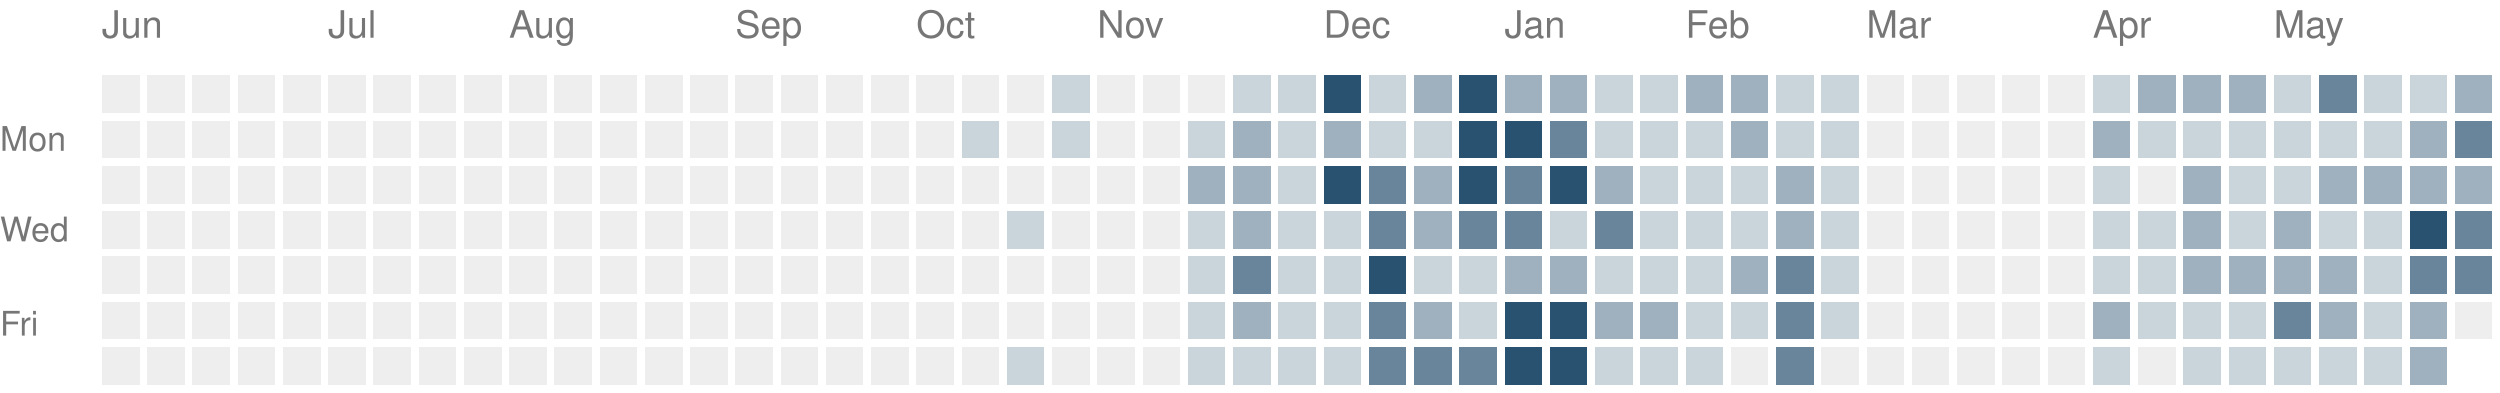
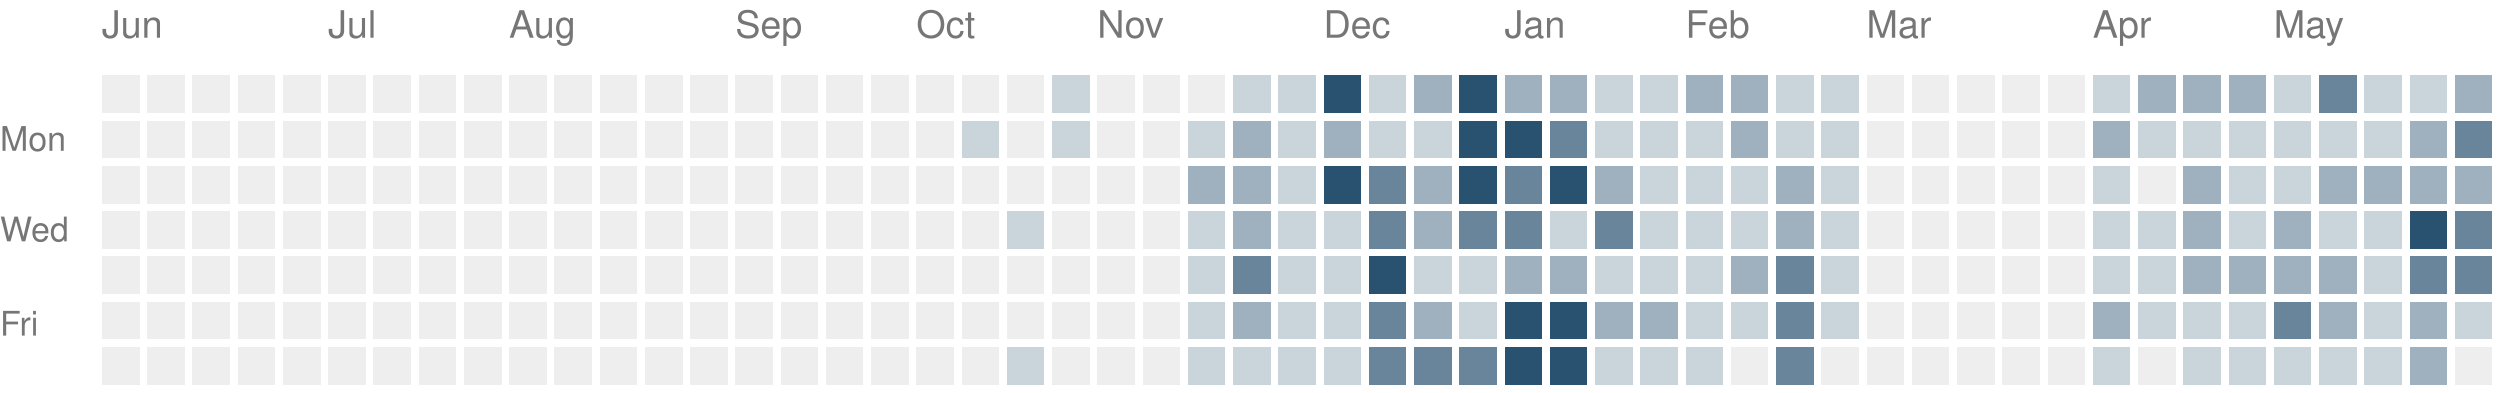
<svg xmlns="http://www.w3.org/2000/svg" version="1.1" width="663" height="104">
  <rect style="fill:#eeeeee;shape-rendering:crispedges" data-score="0" data-date="2025-06-01" x="27" y="20" width="10" height="10" />
  <rect style="fill:#eeeeee;shape-rendering:crispedges" data-score="0" data-date="2025-06-08" x="39" y="20" width="10" height="10" />
  <rect style="fill:#eeeeee;shape-rendering:crispedges" data-score="0" data-date="2025-06-15" x="51" y="20" width="10" height="10" />
  <rect style="fill:#eeeeee;shape-rendering:crispedges" data-score="0" data-date="2025-06-22" x="63" y="20" width="10" height="10" />
  <rect style="fill:#eeeeee;shape-rendering:crispedges" data-score="0" data-date="2025-06-29" x="75" y="20" width="10" height="10" />
  <rect style="fill:#eeeeee;shape-rendering:crispedges" data-score="0" data-date="2025-07-06" x="87" y="20" width="10" height="10" />
  <rect style="fill:#eeeeee;shape-rendering:crispedges" data-score="0" data-date="2025-07-13" x="99" y="20" width="10" height="10" />
  <rect style="fill:#eeeeee;shape-rendering:crispedges" data-score="0" data-date="2025-07-20" x="111" y="20" width="10" height="10" />
  <rect style="fill:#eeeeee;shape-rendering:crispedges" data-score="0" data-date="2025-07-27" x="123" y="20" width="10" height="10" />
  <rect style="fill:#eeeeee;shape-rendering:crispedges" data-score="0" data-date="2025-08-03" x="135" y="20" width="10" height="10" />
  <rect style="fill:#eeeeee;shape-rendering:crispedges" data-score="0" data-date="2025-08-10" x="147" y="20" width="10" height="10" />
  <rect style="fill:#eeeeee;shape-rendering:crispedges" data-score="0" data-date="2025-08-17" x="159" y="20" width="10" height="10" />
  <rect style="fill:#eeeeee;shape-rendering:crispedges" data-score="0" data-date="2025-08-24" x="171" y="20" width="10" height="10" />
  <rect style="fill:#eeeeee;shape-rendering:crispedges" data-score="0" data-date="2025-08-31" x="183" y="20" width="10" height="10" />
  <rect style="fill:#eeeeee;shape-rendering:crispedges" data-score="0" data-date="2025-09-07" x="195" y="20" width="10" height="10" />
  <rect style="fill:#eeeeee;shape-rendering:crispedges" data-score="0" data-date="2025-09-14" x="207" y="20" width="10" height="10" />
  <rect style="fill:#eeeeee;shape-rendering:crispedges" data-score="0" data-date="2025-09-21" x="219" y="20" width="10" height="10" />
  <rect style="fill:#eeeeee;shape-rendering:crispedges" data-score="0" data-date="2025-09-28" x="231" y="20" width="10" height="10" />
  <rect style="fill:#eeeeee;shape-rendering:crispedges" data-score="0" data-date="2025-10-05" x="243" y="20" width="10" height="10" />
  <rect style="fill:#eeeeee;shape-rendering:crispedges" data-score="0" data-date="2025-10-12" x="255" y="20" width="10" height="10" />
  <rect style="fill:#eeeeee;shape-rendering:crispedges" data-score="0" data-date="2025-10-19" x="267" y="20" width="10" height="10" />
  <rect style="fill:#cad4db;shape-rendering:crispedges" data-score="1" data-date="2025-10-26" x="279" y="20" width="10" height="10" />
  <rect style="fill:#eeeeee;shape-rendering:crispedges" data-score="0" data-date="2025-11-02" x="291" y="20" width="10" height="10" />
  <rect style="fill:#eeeeee;shape-rendering:crispedges" data-score="0" data-date="2025-11-09" x="303" y="20" width="10" height="10" />
  <rect style="fill:#eeeeee;shape-rendering:crispedges" data-score="0" data-date="2025-11-16" x="315" y="20" width="10" height="10" />
  <rect style="fill:#cad4db;shape-rendering:crispedges" data-score="1" data-date="2025-11-23" x="327" y="20" width="10" height="10" />
  <rect style="fill:#cad4db;shape-rendering:crispedges" data-score="1" data-date="2025-11-30" x="339" y="20" width="10" height="10" />
  <rect style="fill:#295170;shape-rendering:crispedges" data-score="4" data-date="2025-12-07" x="351" y="20" width="10" height="10" />
  <rect style="fill:#cad4db;shape-rendering:crispedges" data-score="1" data-date="2025-12-14" x="363" y="20" width="10" height="10" />
  <rect style="fill:#9fb1bf;shape-rendering:crispedges" data-score="2" data-date="2025-12-21" x="375" y="20" width="10" height="10" />
  <rect style="fill:#295170;shape-rendering:crispedges" data-score="4" data-date="2025-12-28" x="387" y="20" width="10" height="10" />
  <rect style="fill:#9fb1bf;shape-rendering:crispedges" data-score="2" data-date="2026-01-04" x="399" y="20" width="10" height="10" />
  <rect style="fill:#9fb1bf;shape-rendering:crispedges" data-score="2" data-date="2026-01-11" x="411" y="20" width="10" height="10" />
  <rect style="fill:#cad4db;shape-rendering:crispedges" data-score="1" data-date="2026-01-18" x="423" y="20" width="10" height="10" />
  <rect style="fill:#cad4db;shape-rendering:crispedges" data-score="1" data-date="2026-01-25" x="435" y="20" width="10" height="10" />
  <rect style="fill:#9fb1bf;shape-rendering:crispedges" data-score="2" data-date="2026-02-01" x="447" y="20" width="10" height="10" />
  <rect style="fill:#9fb1bf;shape-rendering:crispedges" data-score="2" data-date="2026-02-08" x="459" y="20" width="10" height="10" />
  <rect style="fill:#cad4db;shape-rendering:crispedges" data-score="1" data-date="2026-02-15" x="471" y="20" width="10" height="10" />
  <rect style="fill:#cad4db;shape-rendering:crispedges" data-score="1" data-date="2026-02-22" x="483" y="20" width="10" height="10" />
  <rect style="fill:#eeeeee;shape-rendering:crispedges" data-score="0" data-date="2026-03-01" x="495" y="20" width="10" height="10" />
  <rect style="fill:#eeeeee;shape-rendering:crispedges" data-score="0" data-date="2026-03-08" x="507" y="20" width="10" height="10" />
  <rect style="fill:#eeeeee;shape-rendering:crispedges" data-score="0" data-date="2026-03-15" x="519" y="20" width="10" height="10" />
  <rect style="fill:#eeeeee;shape-rendering:crispedges" data-score="0" data-date="2026-03-22" x="531" y="20" width="10" height="10" />
  <rect style="fill:#eeeeee;shape-rendering:crispedges" data-score="0" data-date="2026-03-29" x="543" y="20" width="10" height="10" />
  <rect style="fill:#cad4db;shape-rendering:crispedges" data-score="1" data-date="2026-04-05" x="555" y="20" width="10" height="10" />
  <rect style="fill:#9fb1bf;shape-rendering:crispedges" data-score="2" data-date="2026-04-12" x="567" y="20" width="10" height="10" />
  <rect style="fill:#9fb1bf;shape-rendering:crispedges" data-score="2" data-date="2026-04-19" x="579" y="20" width="10" height="10" />
  <rect style="fill:#9fb1bf;shape-rendering:crispedges" data-score="2" data-date="2026-04-26" x="591" y="20" width="10" height="10" />
  <rect style="fill:#cad4db;shape-rendering:crispedges" data-score="1" data-date="2026-05-03" x="603" y="20" width="10" height="10" />
  <rect style="fill:#69859b;shape-rendering:crispedges" data-score="3" data-date="2026-05-10" x="615" y="20" width="10" height="10" />
  <rect style="fill:#cad4db;shape-rendering:crispedges" data-score="1" data-date="2026-05-17" x="627" y="20" width="10" height="10" />
  <rect style="fill:#cad4db;shape-rendering:crispedges" data-score="1" data-date="2026-05-24" x="639" y="20" width="10" height="10" />
  <rect style="fill:#9fb1bf;shape-rendering:crispedges" data-score="2" data-date="2026-05-31" x="651" y="20" width="10" height="10" />
  <rect style="fill:#eeeeee;shape-rendering:crispedges" data-score="0" data-date="2025-06-02" x="27" y="32" width="10" height="10" />
  <rect style="fill:#eeeeee;shape-rendering:crispedges" data-score="0" data-date="2025-06-09" x="39" y="32" width="10" height="10" />
  <rect style="fill:#eeeeee;shape-rendering:crispedges" data-score="0" data-date="2025-06-16" x="51" y="32" width="10" height="10" />
  <rect style="fill:#eeeeee;shape-rendering:crispedges" data-score="0" data-date="2025-06-23" x="63" y="32" width="10" height="10" />
  <rect style="fill:#eeeeee;shape-rendering:crispedges" data-score="0" data-date="2025-06-30" x="75" y="32" width="10" height="10" />
  <rect style="fill:#eeeeee;shape-rendering:crispedges" data-score="0" data-date="2025-07-07" x="87" y="32" width="10" height="10" />
  <rect style="fill:#eeeeee;shape-rendering:crispedges" data-score="0" data-date="2025-07-14" x="99" y="32" width="10" height="10" />
  <rect style="fill:#eeeeee;shape-rendering:crispedges" data-score="0" data-date="2025-07-21" x="111" y="32" width="10" height="10" />
  <rect style="fill:#eeeeee;shape-rendering:crispedges" data-score="0" data-date="2025-07-28" x="123" y="32" width="10" height="10" />
  <rect style="fill:#eeeeee;shape-rendering:crispedges" data-score="0" data-date="2025-08-04" x="135" y="32" width="10" height="10" />
  <rect style="fill:#eeeeee;shape-rendering:crispedges" data-score="0" data-date="2025-08-11" x="147" y="32" width="10" height="10" />
  <rect style="fill:#eeeeee;shape-rendering:crispedges" data-score="0" data-date="2025-08-18" x="159" y="32" width="10" height="10" />
  <rect style="fill:#eeeeee;shape-rendering:crispedges" data-score="0" data-date="2025-08-25" x="171" y="32" width="10" height="10" />
  <rect style="fill:#eeeeee;shape-rendering:crispedges" data-score="0" data-date="2025-09-01" x="183" y="32" width="10" height="10" />
  <rect style="fill:#eeeeee;shape-rendering:crispedges" data-score="0" data-date="2025-09-08" x="195" y="32" width="10" height="10" />
  <rect style="fill:#eeeeee;shape-rendering:crispedges" data-score="0" data-date="2025-09-15" x="207" y="32" width="10" height="10" />
  <rect style="fill:#eeeeee;shape-rendering:crispedges" data-score="0" data-date="2025-09-22" x="219" y="32" width="10" height="10" />
  <rect style="fill:#eeeeee;shape-rendering:crispedges" data-score="0" data-date="2025-09-29" x="231" y="32" width="10" height="10" />
  <rect style="fill:#eeeeee;shape-rendering:crispedges" data-score="0" data-date="2025-10-06" x="243" y="32" width="10" height="10" />
  <rect style="fill:#cad4db;shape-rendering:crispedges" data-score="1" data-date="2025-10-13" x="255" y="32" width="10" height="10" />
  <rect style="fill:#eeeeee;shape-rendering:crispedges" data-score="0" data-date="2025-10-20" x="267" y="32" width="10" height="10" />
  <rect style="fill:#cad4db;shape-rendering:crispedges" data-score="1" data-date="2025-10-27" x="279" y="32" width="10" height="10" />
  <rect style="fill:#eeeeee;shape-rendering:crispedges" data-score="0" data-date="2025-11-03" x="291" y="32" width="10" height="10" />
  <rect style="fill:#eeeeee;shape-rendering:crispedges" data-score="0" data-date="2025-11-10" x="303" y="32" width="10" height="10" />
  <rect style="fill:#cad4db;shape-rendering:crispedges" data-score="1" data-date="2025-11-17" x="315" y="32" width="10" height="10" />
  <rect style="fill:#9fb1bf;shape-rendering:crispedges" data-score="2" data-date="2025-11-24" x="327" y="32" width="10" height="10" />
  <rect style="fill:#cad4db;shape-rendering:crispedges" data-score="1" data-date="2025-12-01" x="339" y="32" width="10" height="10" />
  <rect style="fill:#9fb1bf;shape-rendering:crispedges" data-score="2" data-date="2025-12-08" x="351" y="32" width="10" height="10" />
  <rect style="fill:#cad4db;shape-rendering:crispedges" data-score="1" data-date="2025-12-15" x="363" y="32" width="10" height="10" />
  <rect style="fill:#cad4db;shape-rendering:crispedges" data-score="1" data-date="2025-12-22" x="375" y="32" width="10" height="10" />
  <rect style="fill:#295170;shape-rendering:crispedges" data-score="4" data-date="2025-12-29" x="387" y="32" width="10" height="10" />
  <rect style="fill:#295170;shape-rendering:crispedges" data-score="4" data-date="2026-01-05" x="399" y="32" width="10" height="10" />
  <rect style="fill:#69859b;shape-rendering:crispedges" data-score="3" data-date="2026-01-12" x="411" y="32" width="10" height="10" />
  <rect style="fill:#cad4db;shape-rendering:crispedges" data-score="1" data-date="2026-01-19" x="423" y="32" width="10" height="10" />
  <rect style="fill:#cad4db;shape-rendering:crispedges" data-score="1" data-date="2026-01-26" x="435" y="32" width="10" height="10" />
  <rect style="fill:#cad4db;shape-rendering:crispedges" data-score="1" data-date="2026-02-02" x="447" y="32" width="10" height="10" />
  <rect style="fill:#9fb1bf;shape-rendering:crispedges" data-score="2" data-date="2026-02-09" x="459" y="32" width="10" height="10" />
  <rect style="fill:#cad4db;shape-rendering:crispedges" data-score="1" data-date="2026-02-16" x="471" y="32" width="10" height="10" />
  <rect style="fill:#cad4db;shape-rendering:crispedges" data-score="1" data-date="2026-02-23" x="483" y="32" width="10" height="10" />
  <rect style="fill:#eeeeee;shape-rendering:crispedges" data-score="0" data-date="2026-03-02" x="495" y="32" width="10" height="10" />
  <rect style="fill:#eeeeee;shape-rendering:crispedges" data-score="0" data-date="2026-03-09" x="507" y="32" width="10" height="10" />
  <rect style="fill:#eeeeee;shape-rendering:crispedges" data-score="0" data-date="2026-03-16" x="519" y="32" width="10" height="10" />
  <rect style="fill:#eeeeee;shape-rendering:crispedges" data-score="0" data-date="2026-03-23" x="531" y="32" width="10" height="10" />
  <rect style="fill:#eeeeee;shape-rendering:crispedges" data-score="0" data-date="2026-03-30" x="543" y="32" width="10" height="10" />
  <rect style="fill:#9fb1bf;shape-rendering:crispedges" data-score="2" data-date="2026-04-06" x="555" y="32" width="10" height="10" />
  <rect style="fill:#cad4db;shape-rendering:crispedges" data-score="1" data-date="2026-04-13" x="567" y="32" width="10" height="10" />
  <rect style="fill:#cad4db;shape-rendering:crispedges" data-score="1" data-date="2026-04-20" x="579" y="32" width="10" height="10" />
  <rect style="fill:#cad4db;shape-rendering:crispedges" data-score="1" data-date="2026-04-27" x="591" y="32" width="10" height="10" />
  <rect style="fill:#cad4db;shape-rendering:crispedges" data-score="1" data-date="2026-05-04" x="603" y="32" width="10" height="10" />
  <rect style="fill:#cad4db;shape-rendering:crispedges" data-score="1" data-date="2026-05-11" x="615" y="32" width="10" height="10" />
  <rect style="fill:#cad4db;shape-rendering:crispedges" data-score="1" data-date="2026-05-18" x="627" y="32" width="10" height="10" />
  <rect style="fill:#9fb1bf;shape-rendering:crispedges" data-score="2" data-date="2026-05-25" x="639" y="32" width="10" height="10" />
  <rect style="fill:#69859b;shape-rendering:crispedges" data-score="3" data-date="2026-06-01" x="651" y="32" width="10" height="10" />
  <rect style="fill:#eeeeee;shape-rendering:crispedges" data-score="0" data-date="2025-06-03" x="27" y="44" width="10" height="10" />
  <rect style="fill:#eeeeee;shape-rendering:crispedges" data-score="0" data-date="2025-06-10" x="39" y="44" width="10" height="10" />
  <rect style="fill:#eeeeee;shape-rendering:crispedges" data-score="0" data-date="2025-06-17" x="51" y="44" width="10" height="10" />
  <rect style="fill:#eeeeee;shape-rendering:crispedges" data-score="0" data-date="2025-06-24" x="63" y="44" width="10" height="10" />
  <rect style="fill:#eeeeee;shape-rendering:crispedges" data-score="0" data-date="2025-07-01" x="75" y="44" width="10" height="10" />
  <rect style="fill:#eeeeee;shape-rendering:crispedges" data-score="0" data-date="2025-07-08" x="87" y="44" width="10" height="10" />
  <rect style="fill:#eeeeee;shape-rendering:crispedges" data-score="0" data-date="2025-07-15" x="99" y="44" width="10" height="10" />
  <rect style="fill:#eeeeee;shape-rendering:crispedges" data-score="0" data-date="2025-07-22" x="111" y="44" width="10" height="10" />
  <rect style="fill:#eeeeee;shape-rendering:crispedges" data-score="0" data-date="2025-07-29" x="123" y="44" width="10" height="10" />
  <rect style="fill:#eeeeee;shape-rendering:crispedges" data-score="0" data-date="2025-08-05" x="135" y="44" width="10" height="10" />
  <rect style="fill:#eeeeee;shape-rendering:crispedges" data-score="0" data-date="2025-08-12" x="147" y="44" width="10" height="10" />
  <rect style="fill:#eeeeee;shape-rendering:crispedges" data-score="0" data-date="2025-08-19" x="159" y="44" width="10" height="10" />
  <rect style="fill:#eeeeee;shape-rendering:crispedges" data-score="0" data-date="2025-08-26" x="171" y="44" width="10" height="10" />
  <rect style="fill:#eeeeee;shape-rendering:crispedges" data-score="0" data-date="2025-09-02" x="183" y="44" width="10" height="10" />
  <rect style="fill:#eeeeee;shape-rendering:crispedges" data-score="0" data-date="2025-09-09" x="195" y="44" width="10" height="10" />
  <rect style="fill:#eeeeee;shape-rendering:crispedges" data-score="0" data-date="2025-09-16" x="207" y="44" width="10" height="10" />
  <rect style="fill:#eeeeee;shape-rendering:crispedges" data-score="0" data-date="2025-09-23" x="219" y="44" width="10" height="10" />
  <rect style="fill:#eeeeee;shape-rendering:crispedges" data-score="0" data-date="2025-09-30" x="231" y="44" width="10" height="10" />
  <rect style="fill:#eeeeee;shape-rendering:crispedges" data-score="0" data-date="2025-10-07" x="243" y="44" width="10" height="10" />
  <rect style="fill:#eeeeee;shape-rendering:crispedges" data-score="0" data-date="2025-10-14" x="255" y="44" width="10" height="10" />
  <rect style="fill:#eeeeee;shape-rendering:crispedges" data-score="0" data-date="2025-10-21" x="267" y="44" width="10" height="10" />
  <rect style="fill:#eeeeee;shape-rendering:crispedges" data-score="0" data-date="2025-10-28" x="279" y="44" width="10" height="10" />
  <rect style="fill:#eeeeee;shape-rendering:crispedges" data-score="0" data-date="2025-11-04" x="291" y="44" width="10" height="10" />
  <rect style="fill:#eeeeee;shape-rendering:crispedges" data-score="0" data-date="2025-11-11" x="303" y="44" width="10" height="10" />
  <rect style="fill:#9fb1bf;shape-rendering:crispedges" data-score="2" data-date="2025-11-18" x="315" y="44" width="10" height="10" />
  <rect style="fill:#9fb1bf;shape-rendering:crispedges" data-score="2" data-date="2025-11-25" x="327" y="44" width="10" height="10" />
  <rect style="fill:#cad4db;shape-rendering:crispedges" data-score="1" data-date="2025-12-02" x="339" y="44" width="10" height="10" />
  <rect style="fill:#295170;shape-rendering:crispedges" data-score="4" data-date="2025-12-09" x="351" y="44" width="10" height="10" />
  <rect style="fill:#69859b;shape-rendering:crispedges" data-score="3" data-date="2025-12-16" x="363" y="44" width="10" height="10" />
  <rect style="fill:#9fb1bf;shape-rendering:crispedges" data-score="2" data-date="2025-12-23" x="375" y="44" width="10" height="10" />
  <rect style="fill:#295170;shape-rendering:crispedges" data-score="4" data-date="2025-12-30" x="387" y="44" width="10" height="10" />
  <rect style="fill:#69859b;shape-rendering:crispedges" data-score="3" data-date="2026-01-06" x="399" y="44" width="10" height="10" />
  <rect style="fill:#295170;shape-rendering:crispedges" data-score="4" data-date="2026-01-13" x="411" y="44" width="10" height="10" />
  <rect style="fill:#9fb1bf;shape-rendering:crispedges" data-score="2" data-date="2026-01-20" x="423" y="44" width="10" height="10" />
  <rect style="fill:#cad4db;shape-rendering:crispedges" data-score="1" data-date="2026-01-27" x="435" y="44" width="10" height="10" />
  <rect style="fill:#cad4db;shape-rendering:crispedges" data-score="1" data-date="2026-02-03" x="447" y="44" width="10" height="10" />
  <rect style="fill:#cad4db;shape-rendering:crispedges" data-score="1" data-date="2026-02-10" x="459" y="44" width="10" height="10" />
  <rect style="fill:#9fb1bf;shape-rendering:crispedges" data-score="2" data-date="2026-02-17" x="471" y="44" width="10" height="10" />
  <rect style="fill:#cad4db;shape-rendering:crispedges" data-score="1" data-date="2026-02-24" x="483" y="44" width="10" height="10" />
  <rect style="fill:#eeeeee;shape-rendering:crispedges" data-score="0" data-date="2026-03-03" x="495" y="44" width="10" height="10" />
  <rect style="fill:#eeeeee;shape-rendering:crispedges" data-score="0" data-date="2026-03-10" x="507" y="44" width="10" height="10" />
  <rect style="fill:#eeeeee;shape-rendering:crispedges" data-score="0" data-date="2026-03-17" x="519" y="44" width="10" height="10" />
  <rect style="fill:#eeeeee;shape-rendering:crispedges" data-score="0" data-date="2026-03-24" x="531" y="44" width="10" height="10" />
  <rect style="fill:#eeeeee;shape-rendering:crispedges" data-score="0" data-date="2026-03-31" x="543" y="44" width="10" height="10" />
  <rect style="fill:#cad4db;shape-rendering:crispedges" data-score="1" data-date="2026-04-07" x="555" y="44" width="10" height="10" />
  <rect style="fill:#eeeeee;shape-rendering:crispedges" data-score="0" data-date="2026-04-14" x="567" y="44" width="10" height="10" />
  <rect style="fill:#9fb1bf;shape-rendering:crispedges" data-score="2" data-date="2026-04-21" x="579" y="44" width="10" height="10" />
  <rect style="fill:#cad4db;shape-rendering:crispedges" data-score="1" data-date="2026-04-28" x="591" y="44" width="10" height="10" />
  <rect style="fill:#cad4db;shape-rendering:crispedges" data-score="1" data-date="2026-05-05" x="603" y="44" width="10" height="10" />
  <rect style="fill:#9fb1bf;shape-rendering:crispedges" data-score="2" data-date="2026-05-12" x="615" y="44" width="10" height="10" />
  <rect style="fill:#9fb1bf;shape-rendering:crispedges" data-score="2" data-date="2026-05-19" x="627" y="44" width="10" height="10" />
  <rect style="fill:#9fb1bf;shape-rendering:crispedges" data-score="2" data-date="2026-05-26" x="639" y="44" width="10" height="10" />
  <rect style="fill:#9fb1bf;shape-rendering:crispedges" data-score="2" data-date="2026-06-02" x="651" y="44" width="10" height="10" />
  <rect style="fill:#eeeeee;shape-rendering:crispedges" data-score="0" data-date="2025-06-04" x="27" y="56" width="10" height="10" />
  <rect style="fill:#eeeeee;shape-rendering:crispedges" data-score="0" data-date="2025-06-11" x="39" y="56" width="10" height="10" />
  <rect style="fill:#eeeeee;shape-rendering:crispedges" data-score="0" data-date="2025-06-18" x="51" y="56" width="10" height="10" />
  <rect style="fill:#eeeeee;shape-rendering:crispedges" data-score="0" data-date="2025-06-25" x="63" y="56" width="10" height="10" />
  <rect style="fill:#eeeeee;shape-rendering:crispedges" data-score="0" data-date="2025-07-02" x="75" y="56" width="10" height="10" />
  <rect style="fill:#eeeeee;shape-rendering:crispedges" data-score="0" data-date="2025-07-09" x="87" y="56" width="10" height="10" />
  <rect style="fill:#eeeeee;shape-rendering:crispedges" data-score="0" data-date="2025-07-16" x="99" y="56" width="10" height="10" />
  <rect style="fill:#eeeeee;shape-rendering:crispedges" data-score="0" data-date="2025-07-23" x="111" y="56" width="10" height="10" />
  <rect style="fill:#eeeeee;shape-rendering:crispedges" data-score="0" data-date="2025-07-30" x="123" y="56" width="10" height="10" />
  <rect style="fill:#eeeeee;shape-rendering:crispedges" data-score="0" data-date="2025-08-06" x="135" y="56" width="10" height="10" />
  <rect style="fill:#eeeeee;shape-rendering:crispedges" data-score="0" data-date="2025-08-13" x="147" y="56" width="10" height="10" />
  <rect style="fill:#eeeeee;shape-rendering:crispedges" data-score="0" data-date="2025-08-20" x="159" y="56" width="10" height="10" />
  <rect style="fill:#eeeeee;shape-rendering:crispedges" data-score="0" data-date="2025-08-27" x="171" y="56" width="10" height="10" />
  <rect style="fill:#eeeeee;shape-rendering:crispedges" data-score="0" data-date="2025-09-03" x="183" y="56" width="10" height="10" />
  <rect style="fill:#eeeeee;shape-rendering:crispedges" data-score="0" data-date="2025-09-10" x="195" y="56" width="10" height="10" />
  <rect style="fill:#eeeeee;shape-rendering:crispedges" data-score="0" data-date="2025-09-17" x="207" y="56" width="10" height="10" />
  <rect style="fill:#eeeeee;shape-rendering:crispedges" data-score="0" data-date="2025-09-24" x="219" y="56" width="10" height="10" />
  <rect style="fill:#eeeeee;shape-rendering:crispedges" data-score="0" data-date="2025-10-01" x="231" y="56" width="10" height="10" />
  <rect style="fill:#eeeeee;shape-rendering:crispedges" data-score="0" data-date="2025-10-08" x="243" y="56" width="10" height="10" />
  <rect style="fill:#eeeeee;shape-rendering:crispedges" data-score="0" data-date="2025-10-15" x="255" y="56" width="10" height="10" />
  <rect style="fill:#cad4db;shape-rendering:crispedges" data-score="1" data-date="2025-10-22" x="267" y="56" width="10" height="10" />
  <rect style="fill:#eeeeee;shape-rendering:crispedges" data-score="0" data-date="2025-10-29" x="279" y="56" width="10" height="10" />
  <rect style="fill:#eeeeee;shape-rendering:crispedges" data-score="0" data-date="2025-11-05" x="291" y="56" width="10" height="10" />
  <rect style="fill:#eeeeee;shape-rendering:crispedges" data-score="0" data-date="2025-11-12" x="303" y="56" width="10" height="10" />
  <rect style="fill:#cad4db;shape-rendering:crispedges" data-score="1" data-date="2025-11-19" x="315" y="56" width="10" height="10" />
  <rect style="fill:#9fb1bf;shape-rendering:crispedges" data-score="2" data-date="2025-11-26" x="327" y="56" width="10" height="10" />
  <rect style="fill:#cad4db;shape-rendering:crispedges" data-score="1" data-date="2025-12-03" x="339" y="56" width="10" height="10" />
  <rect style="fill:#cad4db;shape-rendering:crispedges" data-score="1" data-date="2025-12-10" x="351" y="56" width="10" height="10" />
  <rect style="fill:#69859b;shape-rendering:crispedges" data-score="3" data-date="2025-12-17" x="363" y="56" width="10" height="10" />
  <rect style="fill:#9fb1bf;shape-rendering:crispedges" data-score="2" data-date="2025-12-24" x="375" y="56" width="10" height="10" />
  <rect style="fill:#69859b;shape-rendering:crispedges" data-score="3" data-date="2025-12-31" x="387" y="56" width="10" height="10" />
  <rect style="fill:#69859b;shape-rendering:crispedges" data-score="3" data-date="2026-01-07" x="399" y="56" width="10" height="10" />
  <rect style="fill:#cad4db;shape-rendering:crispedges" data-score="1" data-date="2026-01-14" x="411" y="56" width="10" height="10" />
  <rect style="fill:#69859b;shape-rendering:crispedges" data-score="3" data-date="2026-01-21" x="423" y="56" width="10" height="10" />
  <rect style="fill:#cad4db;shape-rendering:crispedges" data-score="1" data-date="2026-01-28" x="435" y="56" width="10" height="10" />
  <rect style="fill:#cad4db;shape-rendering:crispedges" data-score="1" data-date="2026-02-04" x="447" y="56" width="10" height="10" />
  <rect style="fill:#cad4db;shape-rendering:crispedges" data-score="1" data-date="2026-02-11" x="459" y="56" width="10" height="10" />
  <rect style="fill:#9fb1bf;shape-rendering:crispedges" data-score="2" data-date="2026-02-18" x="471" y="56" width="10" height="10" />
  <rect style="fill:#cad4db;shape-rendering:crispedges" data-score="1" data-date="2026-02-25" x="483" y="56" width="10" height="10" />
  <rect style="fill:#eeeeee;shape-rendering:crispedges" data-score="0" data-date="2026-03-04" x="495" y="56" width="10" height="10" />
  <rect style="fill:#eeeeee;shape-rendering:crispedges" data-score="0" data-date="2026-03-11" x="507" y="56" width="10" height="10" />
  <rect style="fill:#eeeeee;shape-rendering:crispedges" data-score="0" data-date="2026-03-18" x="519" y="56" width="10" height="10" />
  <rect style="fill:#eeeeee;shape-rendering:crispedges" data-score="0" data-date="2026-03-25" x="531" y="56" width="10" height="10" />
  <rect style="fill:#eeeeee;shape-rendering:crispedges" data-score="0" data-date="2026-04-01" x="543" y="56" width="10" height="10" />
  <rect style="fill:#cad4db;shape-rendering:crispedges" data-score="1" data-date="2026-04-08" x="555" y="56" width="10" height="10" />
  <rect style="fill:#cad4db;shape-rendering:crispedges" data-score="1" data-date="2026-04-15" x="567" y="56" width="10" height="10" />
  <rect style="fill:#9fb1bf;shape-rendering:crispedges" data-score="2" data-date="2026-04-22" x="579" y="56" width="10" height="10" />
  <rect style="fill:#cad4db;shape-rendering:crispedges" data-score="1" data-date="2026-04-29" x="591" y="56" width="10" height="10" />
  <rect style="fill:#9fb1bf;shape-rendering:crispedges" data-score="2" data-date="2026-05-06" x="603" y="56" width="10" height="10" />
  <rect style="fill:#cad4db;shape-rendering:crispedges" data-score="1" data-date="2026-05-13" x="615" y="56" width="10" height="10" />
  <rect style="fill:#cad4db;shape-rendering:crispedges" data-score="1" data-date="2026-05-20" x="627" y="56" width="10" height="10" />
  <rect style="fill:#295170;shape-rendering:crispedges" data-score="4" data-date="2026-05-27" x="639" y="56" width="10" height="10" />
  <rect style="fill:#69859b;shape-rendering:crispedges" data-score="3" data-date="2026-06-03" x="651" y="56" width="10" height="10" />
  <rect style="fill:#eeeeee;shape-rendering:crispedges" data-score="0" data-date="2025-06-05" x="27" y="68" width="10" height="10" />
  <rect style="fill:#eeeeee;shape-rendering:crispedges" data-score="0" data-date="2025-06-12" x="39" y="68" width="10" height="10" />
  <rect style="fill:#eeeeee;shape-rendering:crispedges" data-score="0" data-date="2025-06-19" x="51" y="68" width="10" height="10" />
  <rect style="fill:#eeeeee;shape-rendering:crispedges" data-score="0" data-date="2025-06-26" x="63" y="68" width="10" height="10" />
  <rect style="fill:#eeeeee;shape-rendering:crispedges" data-score="0" data-date="2025-07-03" x="75" y="68" width="10" height="10" />
  <rect style="fill:#eeeeee;shape-rendering:crispedges" data-score="0" data-date="2025-07-10" x="87" y="68" width="10" height="10" />
  <rect style="fill:#eeeeee;shape-rendering:crispedges" data-score="0" data-date="2025-07-17" x="99" y="68" width="10" height="10" />
  <rect style="fill:#eeeeee;shape-rendering:crispedges" data-score="0" data-date="2025-07-24" x="111" y="68" width="10" height="10" />
  <rect style="fill:#eeeeee;shape-rendering:crispedges" data-score="0" data-date="2025-07-31" x="123" y="68" width="10" height="10" />
  <rect style="fill:#eeeeee;shape-rendering:crispedges" data-score="0" data-date="2025-08-07" x="135" y="68" width="10" height="10" />
  <rect style="fill:#eeeeee;shape-rendering:crispedges" data-score="0" data-date="2025-08-14" x="147" y="68" width="10" height="10" />
  <rect style="fill:#eeeeee;shape-rendering:crispedges" data-score="0" data-date="2025-08-21" x="159" y="68" width="10" height="10" />
  <rect style="fill:#eeeeee;shape-rendering:crispedges" data-score="0" data-date="2025-08-28" x="171" y="68" width="10" height="10" />
  <rect style="fill:#eeeeee;shape-rendering:crispedges" data-score="0" data-date="2025-09-04" x="183" y="68" width="10" height="10" />
  <rect style="fill:#eeeeee;shape-rendering:crispedges" data-score="0" data-date="2025-09-11" x="195" y="68" width="10" height="10" />
  <rect style="fill:#eeeeee;shape-rendering:crispedges" data-score="0" data-date="2025-09-18" x="207" y="68" width="10" height="10" />
  <rect style="fill:#eeeeee;shape-rendering:crispedges" data-score="0" data-date="2025-09-25" x="219" y="68" width="10" height="10" />
  <rect style="fill:#eeeeee;shape-rendering:crispedges" data-score="0" data-date="2025-10-02" x="231" y="68" width="10" height="10" />
  <rect style="fill:#eeeeee;shape-rendering:crispedges" data-score="0" data-date="2025-10-09" x="243" y="68" width="10" height="10" />
  <rect style="fill:#eeeeee;shape-rendering:crispedges" data-score="0" data-date="2025-10-16" x="255" y="68" width="10" height="10" />
  <rect style="fill:#eeeeee;shape-rendering:crispedges" data-score="0" data-date="2025-10-23" x="267" y="68" width="10" height="10" />
  <rect style="fill:#eeeeee;shape-rendering:crispedges" data-score="0" data-date="2025-10-30" x="279" y="68" width="10" height="10" />
  <rect style="fill:#eeeeee;shape-rendering:crispedges" data-score="0" data-date="2025-11-06" x="291" y="68" width="10" height="10" />
  <rect style="fill:#eeeeee;shape-rendering:crispedges" data-score="0" data-date="2025-11-13" x="303" y="68" width="10" height="10" />
  <rect style="fill:#cad4db;shape-rendering:crispedges" data-score="1" data-date="2025-11-20" x="315" y="68" width="10" height="10" />
  <rect style="fill:#69859b;shape-rendering:crispedges" data-score="3" data-date="2025-11-27" x="327" y="68" width="10" height="10" />
  <rect style="fill:#cad4db;shape-rendering:crispedges" data-score="1" data-date="2025-12-04" x="339" y="68" width="10" height="10" />
  <rect style="fill:#cad4db;shape-rendering:crispedges" data-score="1" data-date="2025-12-11" x="351" y="68" width="10" height="10" />
  <rect style="fill:#295170;shape-rendering:crispedges" data-score="4" data-date="2025-12-18" x="363" y="68" width="10" height="10" />
  <rect style="fill:#cad4db;shape-rendering:crispedges" data-score="1" data-date="2025-12-25" x="375" y="68" width="10" height="10" />
  <rect style="fill:#cad4db;shape-rendering:crispedges" data-score="1" data-date="2026-01-01" x="387" y="68" width="10" height="10" />
  <rect style="fill:#9fb1bf;shape-rendering:crispedges" data-score="2" data-date="2026-01-08" x="399" y="68" width="10" height="10" />
  <rect style="fill:#9fb1bf;shape-rendering:crispedges" data-score="2" data-date="2026-01-15" x="411" y="68" width="10" height="10" />
  <rect style="fill:#cad4db;shape-rendering:crispedges" data-score="1" data-date="2026-01-22" x="423" y="68" width="10" height="10" />
  <rect style="fill:#cad4db;shape-rendering:crispedges" data-score="1" data-date="2026-01-29" x="435" y="68" width="10" height="10" />
  <rect style="fill:#cad4db;shape-rendering:crispedges" data-score="1" data-date="2026-02-05" x="447" y="68" width="10" height="10" />
  <rect style="fill:#9fb1bf;shape-rendering:crispedges" data-score="2" data-date="2026-02-12" x="459" y="68" width="10" height="10" />
  <rect style="fill:#69859b;shape-rendering:crispedges" data-score="3" data-date="2026-02-19" x="471" y="68" width="10" height="10" />
  <rect style="fill:#cad4db;shape-rendering:crispedges" data-score="1" data-date="2026-02-26" x="483" y="68" width="10" height="10" />
  <rect style="fill:#eeeeee;shape-rendering:crispedges" data-score="0" data-date="2026-03-05" x="495" y="68" width="10" height="10" />
  <rect style="fill:#eeeeee;shape-rendering:crispedges" data-score="0" data-date="2026-03-12" x="507" y="68" width="10" height="10" />
  <rect style="fill:#eeeeee;shape-rendering:crispedges" data-score="0" data-date="2026-03-19" x="519" y="68" width="10" height="10" />
  <rect style="fill:#eeeeee;shape-rendering:crispedges" data-score="0" data-date="2026-03-26" x="531" y="68" width="10" height="10" />
  <rect style="fill:#eeeeee;shape-rendering:crispedges" data-score="0" data-date="2026-04-02" x="543" y="68" width="10" height="10" />
  <rect style="fill:#cad4db;shape-rendering:crispedges" data-score="1" data-date="2026-04-09" x="555" y="68" width="10" height="10" />
  <rect style="fill:#cad4db;shape-rendering:crispedges" data-score="1" data-date="2026-04-16" x="567" y="68" width="10" height="10" />
  <rect style="fill:#9fb1bf;shape-rendering:crispedges" data-score="2" data-date="2026-04-23" x="579" y="68" width="10" height="10" />
  <rect style="fill:#9fb1bf;shape-rendering:crispedges" data-score="2" data-date="2026-04-30" x="591" y="68" width="10" height="10" />
  <rect style="fill:#9fb1bf;shape-rendering:crispedges" data-score="2" data-date="2026-05-07" x="603" y="68" width="10" height="10" />
  <rect style="fill:#9fb1bf;shape-rendering:crispedges" data-score="2" data-date="2026-05-14" x="615" y="68" width="10" height="10" />
  <rect style="fill:#cad4db;shape-rendering:crispedges" data-score="1" data-date="2026-05-21" x="627" y="68" width="10" height="10" />
  <rect style="fill:#69859b;shape-rendering:crispedges" data-score="3" data-date="2026-05-28" x="639" y="68" width="10" height="10" />
  <rect style="fill:#69859b;shape-rendering:crispedges" data-score="3" data-date="2026-06-04" x="651" y="68" width="10" height="10" />
  <rect style="fill:#eeeeee;shape-rendering:crispedges" data-score="0" data-date="2025-06-06" x="27" y="80" width="10" height="10" />
  <rect style="fill:#eeeeee;shape-rendering:crispedges" data-score="0" data-date="2025-06-13" x="39" y="80" width="10" height="10" />
  <rect style="fill:#eeeeee;shape-rendering:crispedges" data-score="0" data-date="2025-06-20" x="51" y="80" width="10" height="10" />
  <rect style="fill:#eeeeee;shape-rendering:crispedges" data-score="0" data-date="2025-06-27" x="63" y="80" width="10" height="10" />
  <rect style="fill:#eeeeee;shape-rendering:crispedges" data-score="0" data-date="2025-07-04" x="75" y="80" width="10" height="10" />
  <rect style="fill:#eeeeee;shape-rendering:crispedges" data-score="0" data-date="2025-07-11" x="87" y="80" width="10" height="10" />
  <rect style="fill:#eeeeee;shape-rendering:crispedges" data-score="0" data-date="2025-07-18" x="99" y="80" width="10" height="10" />
  <rect style="fill:#eeeeee;shape-rendering:crispedges" data-score="0" data-date="2025-07-25" x="111" y="80" width="10" height="10" />
  <rect style="fill:#eeeeee;shape-rendering:crispedges" data-score="0" data-date="2025-08-01" x="123" y="80" width="10" height="10" />
  <rect style="fill:#eeeeee;shape-rendering:crispedges" data-score="0" data-date="2025-08-08" x="135" y="80" width="10" height="10" />
  <rect style="fill:#eeeeee;shape-rendering:crispedges" data-score="0" data-date="2025-08-15" x="147" y="80" width="10" height="10" />
  <rect style="fill:#eeeeee;shape-rendering:crispedges" data-score="0" data-date="2025-08-22" x="159" y="80" width="10" height="10" />
  <rect style="fill:#eeeeee;shape-rendering:crispedges" data-score="0" data-date="2025-08-29" x="171" y="80" width="10" height="10" />
  <rect style="fill:#eeeeee;shape-rendering:crispedges" data-score="0" data-date="2025-09-05" x="183" y="80" width="10" height="10" />
  <rect style="fill:#eeeeee;shape-rendering:crispedges" data-score="0" data-date="2025-09-12" x="195" y="80" width="10" height="10" />
  <rect style="fill:#eeeeee;shape-rendering:crispedges" data-score="0" data-date="2025-09-19" x="207" y="80" width="10" height="10" />
  <rect style="fill:#eeeeee;shape-rendering:crispedges" data-score="0" data-date="2025-09-26" x="219" y="80" width="10" height="10" />
  <rect style="fill:#eeeeee;shape-rendering:crispedges" data-score="0" data-date="2025-10-03" x="231" y="80" width="10" height="10" />
  <rect style="fill:#eeeeee;shape-rendering:crispedges" data-score="0" data-date="2025-10-10" x="243" y="80" width="10" height="10" />
  <rect style="fill:#eeeeee;shape-rendering:crispedges" data-score="0" data-date="2025-10-17" x="255" y="80" width="10" height="10" />
  <rect style="fill:#eeeeee;shape-rendering:crispedges" data-score="0" data-date="2025-10-24" x="267" y="80" width="10" height="10" />
  <rect style="fill:#eeeeee;shape-rendering:crispedges" data-score="0" data-date="2025-10-31" x="279" y="80" width="10" height="10" />
  <rect style="fill:#eeeeee;shape-rendering:crispedges" data-score="0" data-date="2025-11-07" x="291" y="80" width="10" height="10" />
  <rect style="fill:#eeeeee;shape-rendering:crispedges" data-score="0" data-date="2025-11-14" x="303" y="80" width="10" height="10" />
  <rect style="fill:#cad4db;shape-rendering:crispedges" data-score="1" data-date="2025-11-21" x="315" y="80" width="10" height="10" />
  <rect style="fill:#9fb1bf;shape-rendering:crispedges" data-score="2" data-date="2025-11-28" x="327" y="80" width="10" height="10" />
  <rect style="fill:#cad4db;shape-rendering:crispedges" data-score="1" data-date="2025-12-05" x="339" y="80" width="10" height="10" />
  <rect style="fill:#cad4db;shape-rendering:crispedges" data-score="1" data-date="2025-12-12" x="351" y="80" width="10" height="10" />
  <rect style="fill:#69859b;shape-rendering:crispedges" data-score="3" data-date="2025-12-19" x="363" y="80" width="10" height="10" />
  <rect style="fill:#9fb1bf;shape-rendering:crispedges" data-score="2" data-date="2025-12-26" x="375" y="80" width="10" height="10" />
  <rect style="fill:#cad4db;shape-rendering:crispedges" data-score="1" data-date="2026-01-02" x="387" y="80" width="10" height="10" />
  <rect style="fill:#295170;shape-rendering:crispedges" data-score="4" data-date="2026-01-09" x="399" y="80" width="10" height="10" />
  <rect style="fill:#295170;shape-rendering:crispedges" data-score="4" data-date="2026-01-16" x="411" y="80" width="10" height="10" />
  <rect style="fill:#9fb1bf;shape-rendering:crispedges" data-score="2" data-date="2026-01-23" x="423" y="80" width="10" height="10" />
  <rect style="fill:#9fb1bf;shape-rendering:crispedges" data-score="2" data-date="2026-01-30" x="435" y="80" width="10" height="10" />
  <rect style="fill:#cad4db;shape-rendering:crispedges" data-score="1" data-date="2026-02-06" x="447" y="80" width="10" height="10" />
  <rect style="fill:#cad4db;shape-rendering:crispedges" data-score="1" data-date="2026-02-13" x="459" y="80" width="10" height="10" />
  <rect style="fill:#69859b;shape-rendering:crispedges" data-score="3" data-date="2026-02-20" x="471" y="80" width="10" height="10" />
  <rect style="fill:#cad4db;shape-rendering:crispedges" data-score="1" data-date="2026-02-27" x="483" y="80" width="10" height="10" />
  <rect style="fill:#eeeeee;shape-rendering:crispedges" data-score="0" data-date="2026-03-06" x="495" y="80" width="10" height="10" />
  <rect style="fill:#eeeeee;shape-rendering:crispedges" data-score="0" data-date="2026-03-13" x="507" y="80" width="10" height="10" />
  <rect style="fill:#eeeeee;shape-rendering:crispedges" data-score="0" data-date="2026-03-20" x="519" y="80" width="10" height="10" />
  <rect style="fill:#eeeeee;shape-rendering:crispedges" data-score="0" data-date="2026-03-27" x="531" y="80" width="10" height="10" />
  <rect style="fill:#eeeeee;shape-rendering:crispedges" data-score="0" data-date="2026-04-03" x="543" y="80" width="10" height="10" />
  <rect style="fill:#9fb1bf;shape-rendering:crispedges" data-score="2" data-date="2026-04-10" x="555" y="80" width="10" height="10" />
  <rect style="fill:#cad4db;shape-rendering:crispedges" data-score="1" data-date="2026-04-17" x="567" y="80" width="10" height="10" />
  <rect style="fill:#cad4db;shape-rendering:crispedges" data-score="1" data-date="2026-04-24" x="579" y="80" width="10" height="10" />
  <rect style="fill:#cad4db;shape-rendering:crispedges" data-score="1" data-date="2026-05-01" x="591" y="80" width="10" height="10" />
  <rect style="fill:#69859b;shape-rendering:crispedges" data-score="3" data-date="2026-05-08" x="603" y="80" width="10" height="10" />
  <rect style="fill:#9fb1bf;shape-rendering:crispedges" data-score="2" data-date="2026-05-15" x="615" y="80" width="10" height="10" />
  <rect style="fill:#cad4db;shape-rendering:crispedges" data-score="1" data-date="2026-05-22" x="627" y="80" width="10" height="10" />
  <rect style="fill:#9fb1bf;shape-rendering:crispedges" data-score="2" data-date="2026-05-29" x="639" y="80" width="10" height="10" />
-   <rect style="fill:#eeeeee;shape-rendering:crispedges" data-score="0" data-date="2026-06-05" x="651" y="80" width="10" height="10" />
+   <rect style="fill:#cad4db;shape-rendering:crispedges" data-score="1" data-date="2026-06-05" x="651" y="80" width="10" height="10" />
  <rect style="fill:#eeeeee;shape-rendering:crispedges" data-score="0" data-date="2025-06-07" x="27" y="92" width="10" height="10" />
  <rect style="fill:#eeeeee;shape-rendering:crispedges" data-score="0" data-date="2025-06-14" x="39" y="92" width="10" height="10" />
  <rect style="fill:#eeeeee;shape-rendering:crispedges" data-score="0" data-date="2025-06-21" x="51" y="92" width="10" height="10" />
  <rect style="fill:#eeeeee;shape-rendering:crispedges" data-score="0" data-date="2025-06-28" x="63" y="92" width="10" height="10" />
  <rect style="fill:#eeeeee;shape-rendering:crispedges" data-score="0" data-date="2025-07-05" x="75" y="92" width="10" height="10" />
  <rect style="fill:#eeeeee;shape-rendering:crispedges" data-score="0" data-date="2025-07-12" x="87" y="92" width="10" height="10" />
  <rect style="fill:#eeeeee;shape-rendering:crispedges" data-score="0" data-date="2025-07-19" x="99" y="92" width="10" height="10" />
  <rect style="fill:#eeeeee;shape-rendering:crispedges" data-score="0" data-date="2025-07-26" x="111" y="92" width="10" height="10" />
  <rect style="fill:#eeeeee;shape-rendering:crispedges" data-score="0" data-date="2025-08-02" x="123" y="92" width="10" height="10" />
  <rect style="fill:#eeeeee;shape-rendering:crispedges" data-score="0" data-date="2025-08-09" x="135" y="92" width="10" height="10" />
  <rect style="fill:#eeeeee;shape-rendering:crispedges" data-score="0" data-date="2025-08-16" x="147" y="92" width="10" height="10" />
  <rect style="fill:#eeeeee;shape-rendering:crispedges" data-score="0" data-date="2025-08-23" x="159" y="92" width="10" height="10" />
  <rect style="fill:#eeeeee;shape-rendering:crispedges" data-score="0" data-date="2025-08-30" x="171" y="92" width="10" height="10" />
  <rect style="fill:#eeeeee;shape-rendering:crispedges" data-score="0" data-date="2025-09-06" x="183" y="92" width="10" height="10" />
  <rect style="fill:#eeeeee;shape-rendering:crispedges" data-score="0" data-date="2025-09-13" x="195" y="92" width="10" height="10" />
  <rect style="fill:#eeeeee;shape-rendering:crispedges" data-score="0" data-date="2025-09-20" x="207" y="92" width="10" height="10" />
  <rect style="fill:#eeeeee;shape-rendering:crispedges" data-score="0" data-date="2025-09-27" x="219" y="92" width="10" height="10" />
  <rect style="fill:#eeeeee;shape-rendering:crispedges" data-score="0" data-date="2025-10-04" x="231" y="92" width="10" height="10" />
  <rect style="fill:#eeeeee;shape-rendering:crispedges" data-score="0" data-date="2025-10-11" x="243" y="92" width="10" height="10" />
  <rect style="fill:#eeeeee;shape-rendering:crispedges" data-score="0" data-date="2025-10-18" x="255" y="92" width="10" height="10" />
  <rect style="fill:#cad4db;shape-rendering:crispedges" data-score="1" data-date="2025-10-25" x="267" y="92" width="10" height="10" />
  <rect style="fill:#eeeeee;shape-rendering:crispedges" data-score="0" data-date="2025-11-01" x="279" y="92" width="10" height="10" />
  <rect style="fill:#eeeeee;shape-rendering:crispedges" data-score="0" data-date="2025-11-08" x="291" y="92" width="10" height="10" />
  <rect style="fill:#eeeeee;shape-rendering:crispedges" data-score="0" data-date="2025-11-15" x="303" y="92" width="10" height="10" />
  <rect style="fill:#cad4db;shape-rendering:crispedges" data-score="1" data-date="2025-11-22" x="315" y="92" width="10" height="10" />
  <rect style="fill:#cad4db;shape-rendering:crispedges" data-score="1" data-date="2025-11-29" x="327" y="92" width="10" height="10" />
  <rect style="fill:#cad4db;shape-rendering:crispedges" data-score="1" data-date="2025-12-06" x="339" y="92" width="10" height="10" />
  <rect style="fill:#cad4db;shape-rendering:crispedges" data-score="1" data-date="2025-12-13" x="351" y="92" width="10" height="10" />
  <rect style="fill:#69859b;shape-rendering:crispedges" data-score="3" data-date="2025-12-20" x="363" y="92" width="10" height="10" />
  <rect style="fill:#69859b;shape-rendering:crispedges" data-score="3" data-date="2025-12-27" x="375" y="92" width="10" height="10" />
  <rect style="fill:#69859b;shape-rendering:crispedges" data-score="3" data-date="2026-01-03" x="387" y="92" width="10" height="10" />
  <rect style="fill:#295170;shape-rendering:crispedges" data-score="4" data-date="2026-01-10" x="399" y="92" width="10" height="10" />
  <rect style="fill:#295170;shape-rendering:crispedges" data-score="4" data-date="2026-01-17" x="411" y="92" width="10" height="10" />
  <rect style="fill:#cad4db;shape-rendering:crispedges" data-score="1" data-date="2026-01-24" x="423" y="92" width="10" height="10" />
  <rect style="fill:#cad4db;shape-rendering:crispedges" data-score="1" data-date="2026-01-31" x="435" y="92" width="10" height="10" />
  <rect style="fill:#cad4db;shape-rendering:crispedges" data-score="1" data-date="2026-02-07" x="447" y="92" width="10" height="10" />
  <rect style="fill:#eeeeee;shape-rendering:crispedges" data-score="0" data-date="2026-02-14" x="459" y="92" width="10" height="10" />
  <rect style="fill:#69859b;shape-rendering:crispedges" data-score="3" data-date="2026-02-21" x="471" y="92" width="10" height="10" />
  <rect style="fill:#eeeeee;shape-rendering:crispedges" data-score="0" data-date="2026-02-28" x="483" y="92" width="10" height="10" />
  <rect style="fill:#eeeeee;shape-rendering:crispedges" data-score="0" data-date="2026-03-07" x="495" y="92" width="10" height="10" />
  <rect style="fill:#eeeeee;shape-rendering:crispedges" data-score="0" data-date="2026-03-14" x="507" y="92" width="10" height="10" />
  <rect style="fill:#eeeeee;shape-rendering:crispedges" data-score="0" data-date="2026-03-21" x="519" y="92" width="10" height="10" />
  <rect style="fill:#eeeeee;shape-rendering:crispedges" data-score="0" data-date="2026-03-28" x="531" y="92" width="10" height="10" />
  <rect style="fill:#eeeeee;shape-rendering:crispedges" data-score="0" data-date="2026-04-04" x="543" y="92" width="10" height="10" />
  <rect style="fill:#cad4db;shape-rendering:crispedges" data-score="1" data-date="2026-04-11" x="555" y="92" width="10" height="10" />
  <rect style="fill:#eeeeee;shape-rendering:crispedges" data-score="0" data-date="2026-04-18" x="567" y="92" width="10" height="10" />
  <rect style="fill:#cad4db;shape-rendering:crispedges" data-score="1" data-date="2026-04-25" x="579" y="92" width="10" height="10" />
  <rect style="fill:#cad4db;shape-rendering:crispedges" data-score="1" data-date="2026-05-02" x="591" y="92" width="10" height="10" />
  <rect style="fill:#cad4db;shape-rendering:crispedges" data-score="1" data-date="2026-05-09" x="603" y="92" width="10" height="10" />
  <rect style="fill:#cad4db;shape-rendering:crispedges" data-score="1" data-date="2026-05-16" x="615" y="92" width="10" height="10" />
  <rect style="fill:#cad4db;shape-rendering:crispedges" data-score="1" data-date="2026-05-23" x="627" y="92" width="10" height="10" />
  <rect style="fill:#9fb1bf;shape-rendering:crispedges" data-score="2" data-date="2026-05-30" x="639" y="92" width="10" height="10" />
+   <rect style="fill:#eeeeee;shape-rendering:crispedges" data-score="0" data-date="2026-06-06" x="651" y="92" width="10" height="10" />
  <text style="fill:#767676;text-anchor:start;text-align:center;font-family:-apple-system, BlinkMacSystemFont, 'Segoe UI', Helvetica, Arial, sans-serif, 'Apple Color Emoji', 'Segoe UI Emoji', 'Segoe UI Symbol';white-space:nowrap;font-size:9px;display:none;" x="0" y="28">Sun</text>
  <text style="fill:#767676;text-anchor:start;text-align:center;font-family:-apple-system, BlinkMacSystemFont, 'Segoe UI', Helvetica, Arial, sans-serif, 'Apple Color Emoji', 'Segoe UI Emoji', 'Segoe UI Symbol';white-space:nowrap;font-size:9px;" x="0" y="40">Mon</text>
  <text style="fill:#767676;text-anchor:start;text-align:center;font-family:-apple-system, BlinkMacSystemFont, 'Segoe UI', Helvetica, Arial, sans-serif, 'Apple Color Emoji', 'Segoe UI Emoji', 'Segoe UI Symbol';white-space:nowrap;font-size:9px;display:none;" x="0" y="52">Tue</text>
  <text style="fill:#767676;text-anchor:start;text-align:center;font-family:-apple-system, BlinkMacSystemFont, 'Segoe UI', Helvetica, Arial, sans-serif, 'Apple Color Emoji', 'Segoe UI Emoji', 'Segoe UI Symbol';white-space:nowrap;font-size:9px;" x="0" y="64">Wed</text>
  <text style="fill:#767676;text-anchor:start;text-align:center;font-family:-apple-system, BlinkMacSystemFont, 'Segoe UI', Helvetica, Arial, sans-serif, 'Apple Color Emoji', 'Segoe UI Emoji', 'Segoe UI Symbol';white-space:nowrap;font-size:9px;display:none;" x="0" y="77">Thu</text>
  <text style="fill:#767676;text-anchor:start;text-align:center;font-family:-apple-system, BlinkMacSystemFont, 'Segoe UI', Helvetica, Arial, sans-serif, 'Apple Color Emoji', 'Segoe UI Emoji', 'Segoe UI Symbol';white-space:nowrap;font-size:9px;" x="0" y="89">Fri</text>
  <text style="fill:#767676;text-anchor:start;text-align:center;font-family:-apple-system, BlinkMacSystemFont, 'Segoe UI', Helvetica, Arial, sans-serif, 'Apple Color Emoji', 'Segoe UI Emoji', 'Segoe UI Symbol';white-space:nowrap;font-size:9px;display:none;" x="0" y="101">Sat</text>
  <text style="fill:#767676;text-anchor:start;text-align:center;font-family:-apple-system, BlinkMacSystemFont, 'Segoe UI', Helvetica, Arial, sans-serif, 'Apple Color Emoji', 'Segoe UI Emoji', 'Segoe UI Symbol';white-space:nowrap;font-size:10px;" x="27" y="10">Jun</text>
  <text style="fill:#767676;text-anchor:start;text-align:center;font-family:-apple-system, BlinkMacSystemFont, 'Segoe UI', Helvetica, Arial, sans-serif, 'Apple Color Emoji', 'Segoe UI Emoji', 'Segoe UI Symbol';white-space:nowrap;font-size:10px;" x="87" y="10">Jul</text>
  <text style="fill:#767676;text-anchor:start;text-align:center;font-family:-apple-system, BlinkMacSystemFont, 'Segoe UI', Helvetica, Arial, sans-serif, 'Apple Color Emoji', 'Segoe UI Emoji', 'Segoe UI Symbol';white-space:nowrap;font-size:10px;" x="135" y="10">Aug</text>
  <text style="fill:#767676;text-anchor:start;text-align:center;font-family:-apple-system, BlinkMacSystemFont, 'Segoe UI', Helvetica, Arial, sans-serif, 'Apple Color Emoji', 'Segoe UI Emoji', 'Segoe UI Symbol';white-space:nowrap;font-size:10px;" x="195" y="10">Sep</text>
  <text style="fill:#767676;text-anchor:start;text-align:center;font-family:-apple-system, BlinkMacSystemFont, 'Segoe UI', Helvetica, Arial, sans-serif, 'Apple Color Emoji', 'Segoe UI Emoji', 'Segoe UI Symbol';white-space:nowrap;font-size:10px;" x="243" y="10">Oct</text>
  <text style="fill:#767676;text-anchor:start;text-align:center;font-family:-apple-system, BlinkMacSystemFont, 'Segoe UI', Helvetica, Arial, sans-serif, 'Apple Color Emoji', 'Segoe UI Emoji', 'Segoe UI Symbol';white-space:nowrap;font-size:10px;" x="291" y="10">Nov</text>
  <text style="fill:#767676;text-anchor:start;text-align:center;font-family:-apple-system, BlinkMacSystemFont, 'Segoe UI', Helvetica, Arial, sans-serif, 'Apple Color Emoji', 'Segoe UI Emoji', 'Segoe UI Symbol';white-space:nowrap;font-size:10px;" x="351" y="10">Dec</text>
  <text style="fill:#767676;text-anchor:start;text-align:center;font-family:-apple-system, BlinkMacSystemFont, 'Segoe UI', Helvetica, Arial, sans-serif, 'Apple Color Emoji', 'Segoe UI Emoji', 'Segoe UI Symbol';white-space:nowrap;font-size:10px;" x="399" y="10">Jan</text>
  <text style="fill:#767676;text-anchor:start;text-align:center;font-family:-apple-system, BlinkMacSystemFont, 'Segoe UI', Helvetica, Arial, sans-serif, 'Apple Color Emoji', 'Segoe UI Emoji', 'Segoe UI Symbol';white-space:nowrap;font-size:10px;" x="447" y="10">Feb</text>
  <text style="fill:#767676;text-anchor:start;text-align:center;font-family:-apple-system, BlinkMacSystemFont, 'Segoe UI', Helvetica, Arial, sans-serif, 'Apple Color Emoji', 'Segoe UI Emoji', 'Segoe UI Symbol';white-space:nowrap;font-size:10px;" x="495" y="10">Mar</text>
  <text style="fill:#767676;text-anchor:start;text-align:center;font-family:-apple-system, BlinkMacSystemFont, 'Segoe UI', Helvetica, Arial, sans-serif, 'Apple Color Emoji', 'Segoe UI Emoji', 'Segoe UI Symbol';white-space:nowrap;font-size:10px;" x="555" y="10">Apr</text>
  <text style="fill:#767676;text-anchor:start;text-align:center;font-family:-apple-system, BlinkMacSystemFont, 'Segoe UI', Helvetica, Arial, sans-serif, 'Apple Color Emoji', 'Segoe UI Emoji', 'Segoe UI Symbol';white-space:nowrap;font-size:10px;" x="603" y="10">May</text>
</svg>
